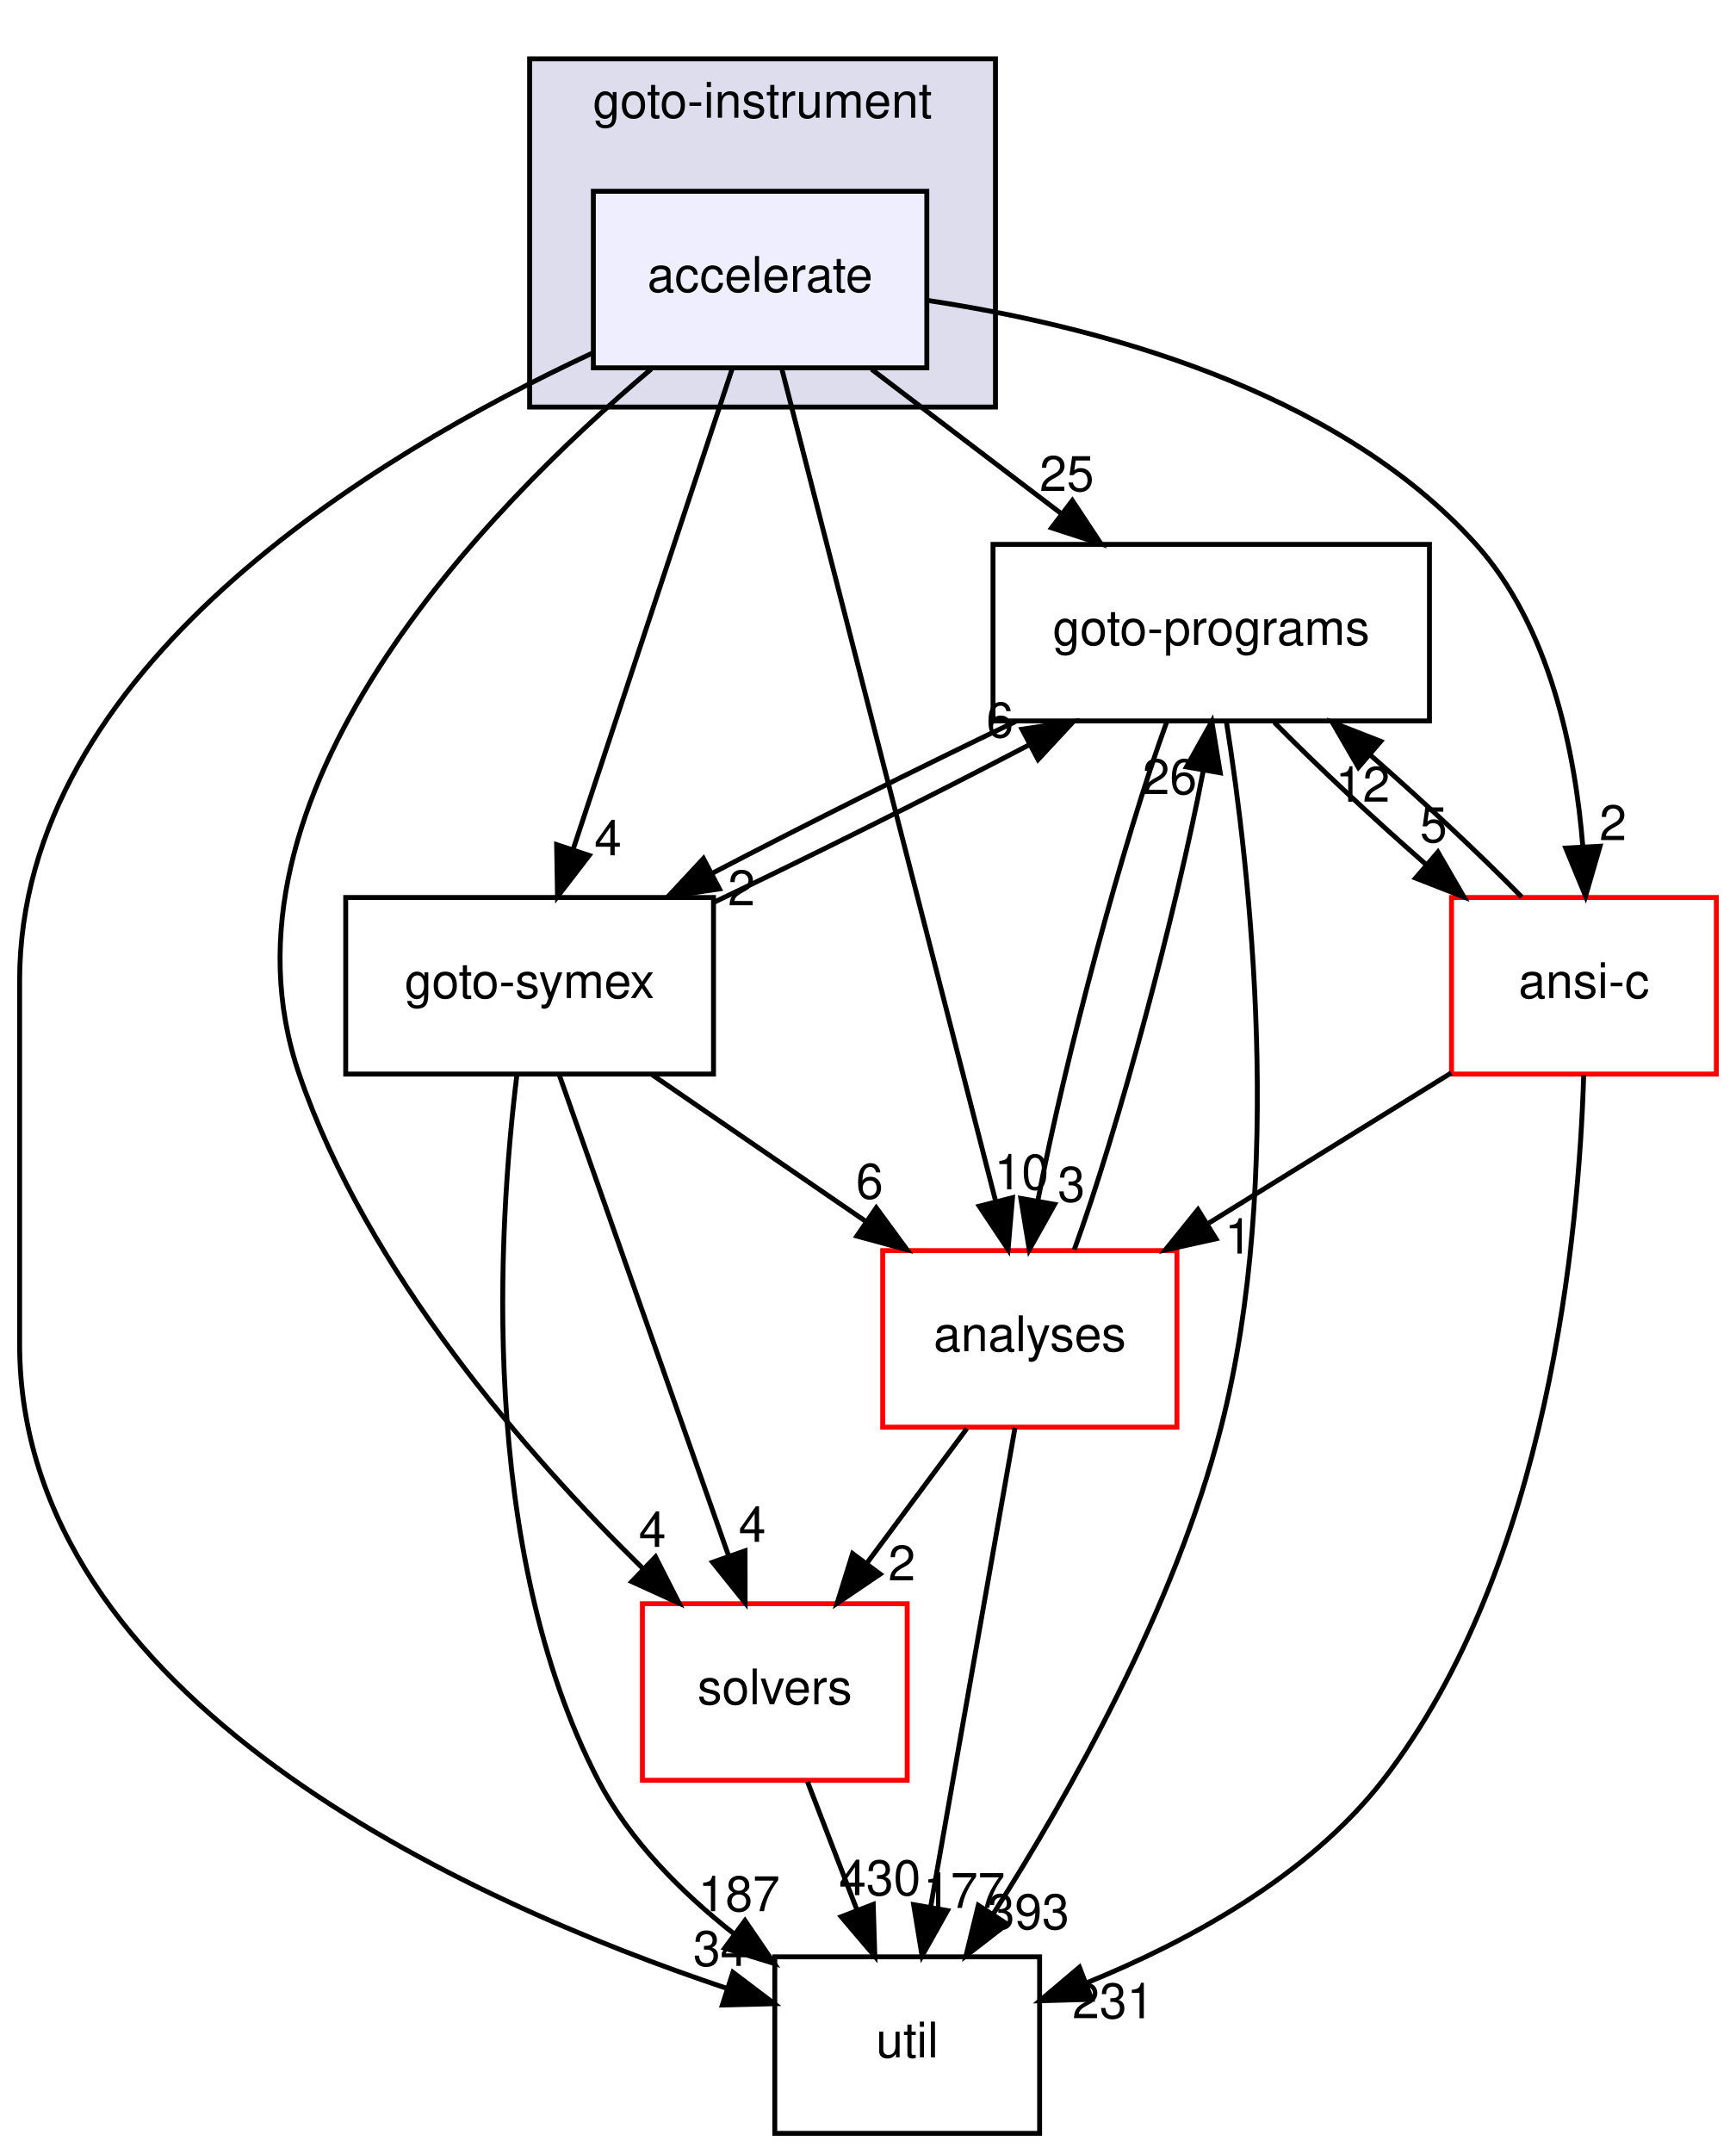
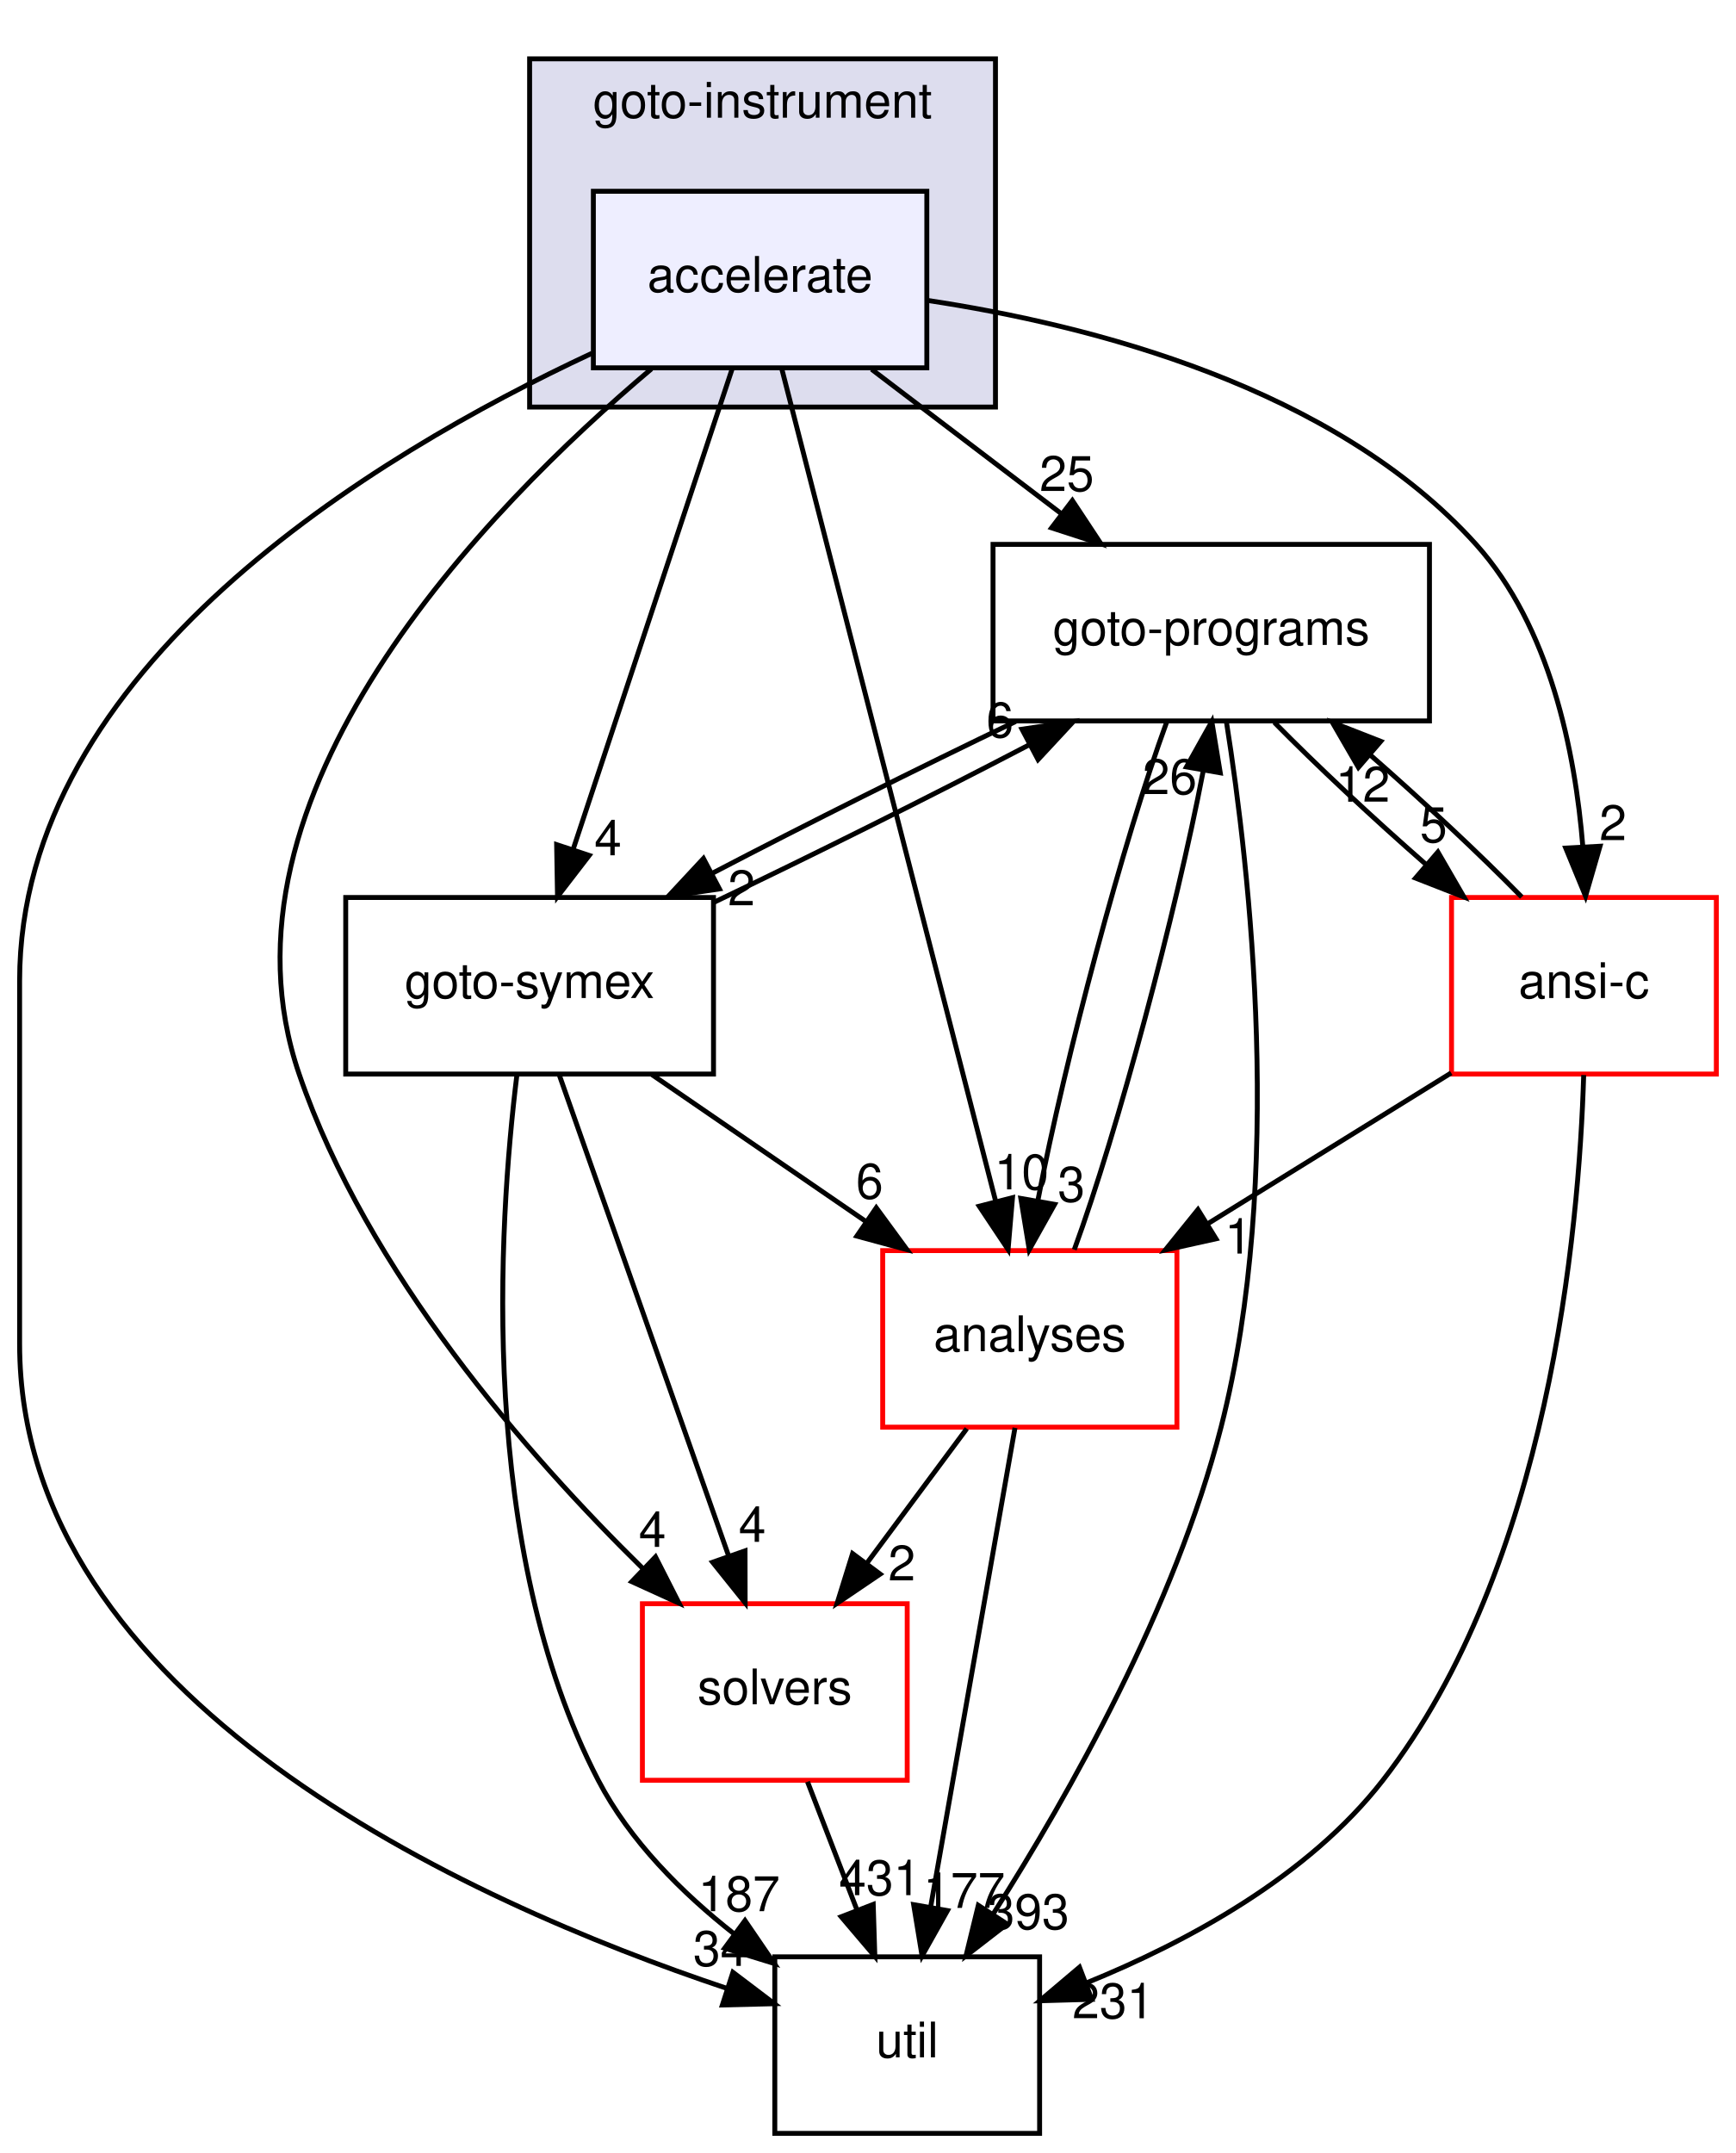
<svg xmlns="http://www.w3.org/2000/svg" xmlns:xlink="http://www.w3.org/1999/xlink" width="354pt" height="439pt" viewBox="0.00 0.00 354.00 439.00">
  <g id="graph0" class="graph" transform="scale(1 1) rotate(0) translate(4 435)">
    <g id="clust1" class="cluster">
      <g id="a_clust1">
        <a xlink:href="dir_4cd183c173ff5cfcfce420f655b591bf.html" target="_top" xlink:title="goto-instrument">
          <polygon fill="#ddddee" stroke="black" points="104,-352 104,-423 199,-423 199,-352 104,-352" />
          <text text-anchor="middle" x="151.5" y="-411" font-family="Helvetica,sans-Serif" font-size="10.00">goto-instrument</text>
        </a>
      </g>
    </g>
    <g id="node1" class="node">
      <g id="a_node1">
        <a xlink:href="dir_6299ea566f0780fdfe4a304b3be6fd1f.html" target="_top" xlink:title="accelerate">
          <polygon fill="#eeeeff" stroke="black" points="185,-396 117,-396 117,-360 185,-360 185,-396" />
          <text text-anchor="middle" x="151" y="-375.5" font-family="Helvetica,sans-Serif" font-size="10.00">accelerate</text>
        </a>
      </g>
    </g>
    <g id="node2" class="node">
      <g id="a_node2">
        <a xlink:href="dir_19373f467389307dc54ab8a6e9e19559.html" target="_top" xlink:title="solvers">
          <polygon fill="none" stroke="red" points="181,-108 127,-108 127,-72 181,-72 181,-108" />
          <text text-anchor="middle" x="154" y="-87.5" font-family="Helvetica,sans-Serif" font-size="10.00">solvers</text>
        </a>
      </g>
    </g>
    <g id="edge16" class="edge">
      <path fill="none" stroke="black" d="M128.84,-359.79C95.33,-331.5 37.6,-272.65 57,-216 70.81,-175.67 103.53,-138.29 127.15,-115.12" />
      <polygon fill="black" stroke="black" points="129.67,-117.55 134.47,-108.11 124.83,-112.5 129.67,-117.55" />
      <g id="a_edge16-headlabel">
        <a xlink:href="dir_000044_000034.html" target="_top" xlink:title="4">
          <text text-anchor="middle" x="129.04" y="-119.59" font-family="Helvetica,sans-Serif" font-size="10.00">4</text>
        </a>
      </g>
    </g>
    <g id="node3" class="node">
      <g id="a_node3">
        <a xlink:href="dir_807c5b2c83e0c14a10083f60cf67ca05.html" target="_top" xlink:title="goto-programs">
          <polygon fill="none" stroke="black" points="287.5,-324 198.5,-324 198.5,-288 287.5,-288 287.5,-324" />
          <text text-anchor="middle" x="243" y="-303.5" font-family="Helvetica,sans-Serif" font-size="10.00">goto-programs</text>
        </a>
      </g>
    </g>
    <g id="edge17" class="edge">
      <path fill="none" stroke="black" d="M173.74,-359.7C185.44,-350.8 199.86,-339.82 212.51,-330.2" />
      <polygon fill="black" stroke="black" points="214.68,-332.94 220.52,-324.1 210.44,-327.37 214.68,-332.94" />
      <g id="a_edge17-headlabel">
        <a xlink:href="dir_000044_000025.html" target="_top" xlink:title="25">
          <text text-anchor="middle" x="213.54" y="-334.88" font-family="Helvetica,sans-Serif" font-size="10.00">25</text>
        </a>
      </g>
    </g>
    <g id="node4" class="node">
      <g id="a_node4">
        <a xlink:href="dir_99e24f80c4828e49b24e2d05c93d325b.html" target="_top" xlink:title="goto-symex">
          <polygon fill="none" stroke="black" points="141.5,-252 66.5,-252 66.5,-216 141.5,-216 141.5,-252" />
          <text text-anchor="middle" x="104" y="-231.5" font-family="Helvetica,sans-Serif" font-size="10.00">goto-symex</text>
        </a>
      </g>
    </g>
    <g id="edge18" class="edge">
      <path fill="none" stroke="black" d="M145.33,-359.87C137.29,-335.56 122.48,-290.82 112.94,-262.01" />
      <polygon fill="black" stroke="black" points="116.15,-260.58 109.69,-252.19 109.51,-262.78 116.15,-260.58" />
      <g id="a_edge18-headlabel">
        <a xlink:href="dir_000044_000026.html" target="_top" xlink:title="4">
          <text text-anchor="middle" x="119.98" y="-260.6" font-family="Helvetica,sans-Serif" font-size="10.00">4</text>
        </a>
      </g>
    </g>
    <g id="node5" class="node">
      <g id="a_node5">
        <a xlink:href="dir_b7878ad5ecbf2506f4125b9d34c97e45.html" target="_top" xlink:title="util">
          <polygon fill="none" stroke="black" points="208,-36 154,-36 154,0 208,0 208,-36" />
          <text text-anchor="middle" x="181" y="-15.5" font-family="Helvetica,sans-Serif" font-size="10.00">util</text>
        </a>
      </g>
    </g>
    <g id="edge19" class="edge">
      <path fill="none" stroke="black" d="M116.74,-362.98C72.18,-342.19 0,-298.7 0,-235 0,-235 0,-235 0,-161 0,-88.4 91.27,-47.3 144.18,-29.58" />
      <polygon fill="black" stroke="black" points="145.46,-32.84 153.9,-26.44 143.31,-26.18 145.46,-32.84" />
      <g id="a_edge19-headlabel">
        <a xlink:href="dir_000044_000035.html" target="_top" xlink:title="34">
          <text text-anchor="middle" x="142.91" y="-34.15" font-family="Helvetica,sans-Serif" font-size="10.00">34</text>
        </a>
      </g>
    </g>
    <g id="node6" class="node">
      <g id="a_node6">
        <a xlink:href="dir_ba7b98ca4ba342c6303fef7df3e3d6c7.html" target="_top" xlink:title="analyses">
          <polygon fill="none" stroke="red" points="236,-180 176,-180 176,-144 236,-144 236,-180" />
          <text text-anchor="middle" x="206" y="-159.5" font-family="Helvetica,sans-Serif" font-size="10.00">analyses</text>
        </a>
      </g>
    </g>
    <g id="edge20" class="edge">
      <path fill="none" stroke="black" d="M155.41,-359.85C164.94,-322.75 187.54,-234.81 199.03,-190.1" />
      <polygon fill="black" stroke="black" points="202.47,-190.79 201.57,-180.23 195.69,-189.05 202.47,-190.79" />
      <g id="a_edge20-headlabel">
        <a xlink:href="dir_000044_000011.html" target="_top" xlink:title="10">
          <text text-anchor="middle" x="204.33" y="-192.48" font-family="Helvetica,sans-Serif" font-size="10.00">10</text>
        </a>
      </g>
    </g>
    <g id="node7" class="node">
      <g id="a_node7">
        <a xlink:href="dir_f88182c44268ef6b082d02d66ccc5f99.html" target="_top" xlink:title="ansi-c">
          <polygon fill="none" stroke="red" points="346,-252 292,-252 292,-216 346,-216 346,-252" />
          <text text-anchor="middle" x="319" y="-231.5" font-family="Helvetica,sans-Serif" font-size="10.00">ansi-c</text>
        </a>
      </g>
    </g>
    <g id="edge21" class="edge">
      <path fill="none" stroke="black" d="M185.02,-373.76C218.33,-368.76 268.15,-356.08 297,-324 312.09,-307.22 317.21,-281.74 318.78,-262.33" />
      <polygon fill="black" stroke="black" points="322.28,-262.45 319.33,-252.27 315.29,-262.07 322.28,-262.45" />
      <g id="a_edge21-headlabel">
        <a xlink:href="dir_000044_000012.html" target="_top" xlink:title="2">
          <text text-anchor="middle" x="324.92" y="-263.69" font-family="Helvetica,sans-Serif" font-size="10.00">2</text>
        </a>
      </g>
    </g>
    <g id="edge1" class="edge">
      <path fill="none" stroke="black" d="M160.67,-71.7C163.71,-63.81 167.38,-54.3 170.76,-45.55" />
      <polygon fill="black" stroke="black" points="174.07,-46.69 174.4,-36.1 167.54,-44.17 174.07,-46.69" />
      <g id="a_edge1-headlabel">
-         <a xlink:href="dir_000034_000035.html" target="_top" xlink:title="430">
-           <text text-anchor="middle" x="175.42" y="-48.57" font-family="Helvetica,sans-Serif" font-size="10.00">430</text>
+         <a xlink:href="dir_000034_000035.html" target="_top" xlink:title="431">
+           <text text-anchor="middle" x="175.42" y="-48.57" font-family="Helvetica,sans-Serif" font-size="10.00">431</text>
        </a>
      </g>
    </g>
    <g id="edge2" class="edge">
      <path fill="none" stroke="black" d="M203.1,-287.88C183.61,-278.55 160.37,-266.92 141.25,-256.94" />
      <polygon fill="black" stroke="black" points="142.71,-253.75 132.23,-252.19 139.45,-259.95 142.71,-253.75" />
      <g id="a_edge2-headlabel">
        <a xlink:href="dir_000025_000026.html" target="_top" xlink:title="2">
          <text text-anchor="middle" x="147.21" y="-250.41" font-family="Helvetica,sans-Serif" font-size="10.00">2</text>
        </a>
      </g>
    </g>
    <g id="edge3" class="edge">
      <path fill="none" stroke="black" d="M246.11,-287.73C250.84,-257.88 258.03,-194.91 245,-144 235.62,-107.35 214.1,-69.2 198.6,-44.84" />
      <polygon fill="black" stroke="black" points="201.37,-42.69 192.99,-36.21 195.5,-46.5 201.37,-42.69" />
      <g id="a_edge3-headlabel">
        <a xlink:href="dir_000025_000035.html" target="_top" xlink:title="393">
          <text text-anchor="middle" x="205.71" y="-41.65" font-family="Helvetica,sans-Serif" font-size="10.00">393</text>
        </a>
      </g>
    </g>
    <g id="edge4" class="edge">
      <path fill="none" stroke="black" d="M233.95,-287.87C225.09,-263.67 213.21,-219.21 207.68,-190.39" />
      <polygon fill="black" stroke="black" points="211.06,-189.43 205.89,-180.19 204.17,-190.64 211.06,-189.43" />
      <g id="a_edge4-headlabel">
        <a xlink:href="dir_000025_000011.html" target="_top" xlink:title="3">
          <text text-anchor="middle" x="214.48" y="-189.98" font-family="Helvetica,sans-Serif" font-size="10.00">3</text>
        </a>
      </g>
    </g>
    <g id="edge5" class="edge">
      <path fill="none" stroke="black" d="M255.87,-287.7C264.45,-278.97 275.92,-268.24 286.78,-258.75" />
      <polygon fill="black" stroke="black" points="289.22,-261.27 294.53,-252.1 284.66,-255.96 289.22,-261.27" />
      <g id="a_edge5-headlabel">
        <a xlink:href="dir_000025_000012.html" target="_top" xlink:title="5">
          <text text-anchor="middle" x="288.34" y="-263.27" font-family="Helvetica,sans-Serif" font-size="10.00">5</text>
        </a>
      </g>
    </g>
    <g id="edge9" class="edge">
      <path fill="none" stroke="black" d="M110.03,-215.87C118.63,-191.46 134.48,-146.43 144.62,-117.64" />
      <polygon fill="black" stroke="black" points="147.93,-118.78 147.95,-108.19 141.32,-116.46 147.93,-118.78" />
      <g id="a_edge9-headlabel">
        <a xlink:href="dir_000026_000034.html" target="_top" xlink:title="4">
          <text text-anchor="middle" x="149.41" y="-120.62" font-family="Helvetica,sans-Serif" font-size="10.00">4</text>
        </a>
      </g>
    </g>
    <g id="edge10" class="edge">
      <path fill="none" stroke="black" d="M141.52,-250.99C161.49,-260.5 185.89,-272.69 205.8,-283.09" />
      <polygon fill="black" stroke="black" points="204.41,-286.31 214.89,-287.88 207.68,-280.12 204.41,-286.31" />
      <g id="a_edge10-headlabel">
        <a xlink:href="dir_000026_000025.html" target="_top" xlink:title="6">
          <text text-anchor="middle" x="199.91" y="-284.65" font-family="Helvetica,sans-Serif" font-size="10.00">6</text>
        </a>
      </g>
    </g>
    <g id="edge11" class="edge">
      <path fill="none" stroke="black" d="M101.41,-215.85C97.62,-185.08 93.43,-119.31 118,-72 124.41,-59.67 135.03,-49.06 145.75,-40.64" />
      <polygon fill="black" stroke="black" points="147.92,-43.39 153.89,-34.64 143.77,-37.76 147.92,-43.39" />
      <g id="a_edge11-headlabel">
        <a xlink:href="dir_000026_000035.html" target="_top" xlink:title="187">
          <text text-anchor="middle" x="146.71" y="-45.31" font-family="Helvetica,sans-Serif" font-size="10.00">187</text>
        </a>
      </g>
    </g>
    <g id="edge12" class="edge">
      <path fill="none" stroke="black" d="M128.95,-215.88C142.04,-206.89 158.26,-195.76 172.44,-186.03" />
      <polygon fill="black" stroke="black" points="174.69,-188.73 180.95,-180.19 170.73,-182.96 174.69,-188.73" />
      <g id="a_edge12-headlabel">
        <a xlink:href="dir_000026_000011.html" target="_top" xlink:title="6">
          <text text-anchor="middle" x="173.33" y="-190.61" font-family="Helvetica,sans-Serif" font-size="10.00">6</text>
        </a>
      </g>
    </g>
    <g id="edge13" class="edge">
      <path fill="none" stroke="black" d="M193.15,-143.7C186.97,-135.39 179.46,-125.28 172.68,-116.14" />
      <polygon fill="black" stroke="black" points="175.48,-114.04 166.71,-108.1 169.86,-118.22 175.48,-114.04" />
      <g id="a_edge13-headlabel">
        <a xlink:href="dir_000011_000034.html" target="_top" xlink:title="2">
          <text text-anchor="middle" x="179.9" y="-112.74" font-family="Helvetica,sans-Serif" font-size="10.00">2</text>
        </a>
      </g>
    </g>
    <g id="edge14" class="edge">
      <path fill="none" stroke="black" d="M215.07,-180.19C223.94,-204.42 235.81,-248.89 241.34,-277.68" />
      <polygon fill="black" stroke="black" points="237.95,-278.63 243.12,-287.87 244.84,-277.42 237.95,-278.63" />
      <g id="a_edge14-headlabel">
        <a xlink:href="dir_000011_000025.html" target="_top" xlink:title="26">
          <text text-anchor="middle" x="234.53" y="-273.08" font-family="Helvetica,sans-Serif" font-size="10.00">26</text>
        </a>
      </g>
    </g>
    <g id="edge15" class="edge">
      <path fill="none" stroke="black" d="M202.98,-143.87C198.72,-119.67 190.9,-75.21 185.82,-46.39" />
      <polygon fill="black" stroke="black" points="189.21,-45.43 184.03,-36.19 182.31,-46.64 189.21,-45.43" />
      <g id="a_edge15-headlabel">
        <a xlink:href="dir_000011_000035.html" target="_top" xlink:title="177">
          <text text-anchor="middle" x="192.63" y="-45.98" font-family="Helvetica,sans-Serif" font-size="10.00">177</text>
        </a>
      </g>
    </g>
    <g id="edge6" class="edge">
      <path fill="none" stroke="black" d="M306.32,-252.1C297.79,-260.8 286.33,-271.52 275.46,-281.03" />
      <polygon fill="black" stroke="black" points="273.01,-278.53 267.7,-287.7 277.57,-283.84 273.01,-278.53" />
      <g id="a_edge6-headlabel">
        <a xlink:href="dir_000012_000025.html" target="_top" xlink:title="12">
          <text text-anchor="middle" x="273.89" y="-271.53" font-family="Helvetica,sans-Serif" font-size="10.00">12</text>
        </a>
      </g>
    </g>
    <g id="edge7" class="edge">
      <path fill="none" stroke="black" d="M318.95,-215.8C318.01,-184.08 311.87,-115.63 278,-72 262.76,-52.37 238.12,-39.04 217.49,-30.66" />
      <polygon fill="black" stroke="black" points="218.63,-27.34 208.04,-27.04 216.13,-33.88 218.63,-27.34" />
      <g id="a_edge7-headlabel">
        <a xlink:href="dir_000012_000035.html" target="_top" xlink:title="231">
          <text text-anchor="middle" x="223" y="-23.48" font-family="Helvetica,sans-Serif" font-size="10.00">231</text>
        </a>
      </g>
    </g>
    <g id="edge8" class="edge">
      <path fill="none" stroke="black" d="M291.93,-216.23C277.06,-207.02 258.41,-195.47 242.29,-185.48" />
      <polygon fill="black" stroke="black" points="243.97,-182.41 233.63,-180.12 240.29,-188.36 243.97,-182.41" />
      <g id="a_edge8-headlabel">
        <a xlink:href="dir_000012_000011.html" target="_top" xlink:title="1">
          <text text-anchor="middle" x="248.53" y="-179.39" font-family="Helvetica,sans-Serif" font-size="10.00">1</text>
        </a>
      </g>
    </g>
  </g>
</svg>
